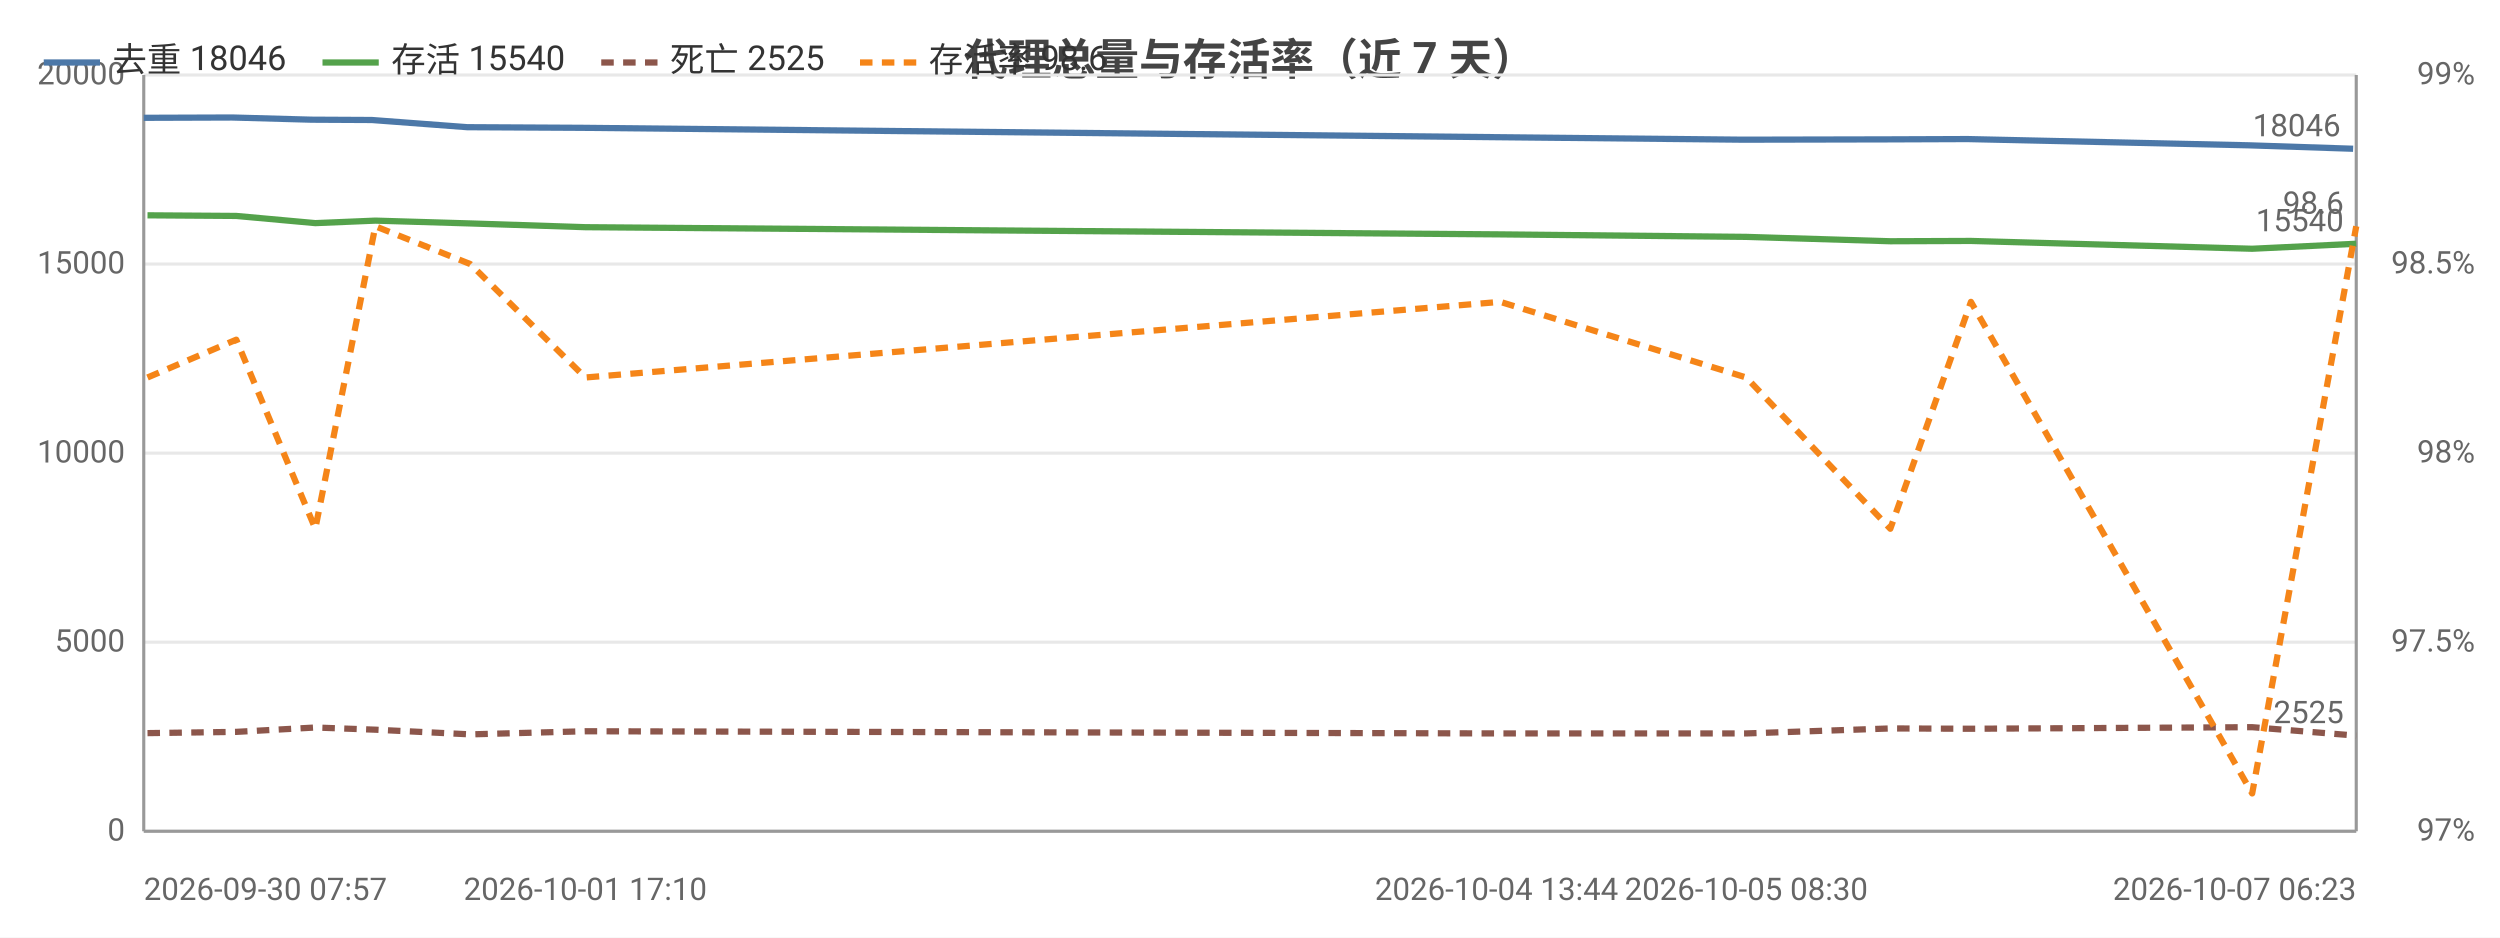
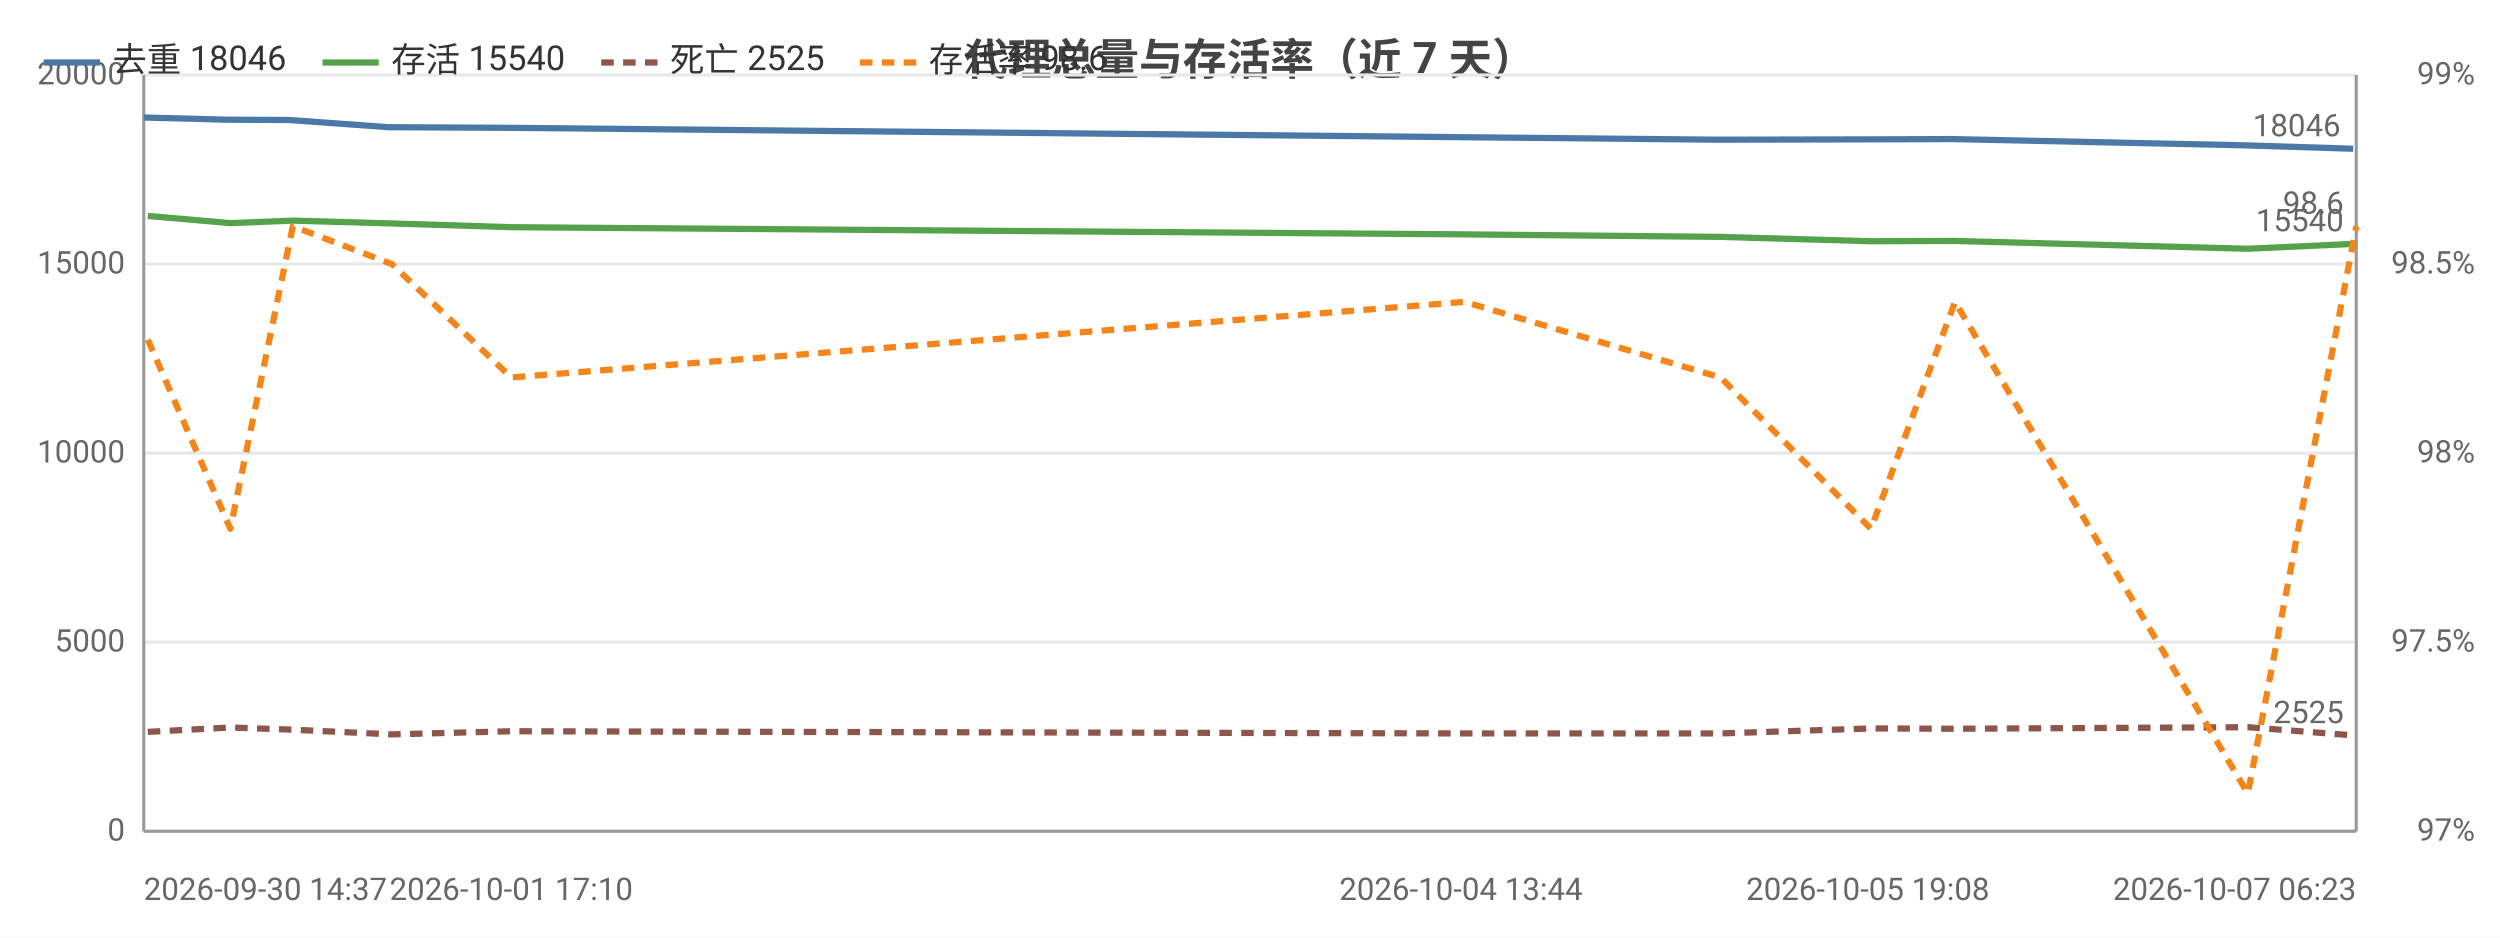
<svg xmlns="http://www.w3.org/2000/svg" width="800" height="300" viewBox="0 0 800 300">
  <rect width="800" height="300" fill="#ffffff" />
  <style>text{font-family:system-ui,-apple-system,'Segoe UI',Roboto,'PingFang SC','Microsoft YaHei','Noto Sans CJK SC',sans-serif}.g{stroke:#e8e8e8;stroke-width:1}.a{stroke:#999;stroke-width:1}.t{font-size:10px;fill:#666}.m{font-size:10px;text-anchor:middle;fill:#666}.e{font-size:10px;text-anchor:end;fill:#666}.l{font-size:11px;fill:#333}.tt{font-size:14px;font-weight:600;text-anchor:middle;fill:#444}.em{font-size:13px;text-anchor:middle;fill:#999}</style>
  <text class="tt" x="400.0" y="24">代理总量与存活率（近 7 天）</text>
  <line class="g" x1="46" y1="266" x2="754" y2="266" />
  <text class="e" x="40" y="269">0</text>
  <line class="g" x1="46" y1="205.5" x2="754" y2="205.5" />
  <text class="e" x="40" y="208.5">5000</text>
  <line class="g" x1="46" y1="145" x2="754" y2="145" />
  <text class="e" x="40" y="148">10000</text>
  <line class="g" x1="46" y1="84.5" x2="754" y2="84.5" />
  <text class="e" x="40" y="87.5">15000</text>
  <line class="g" x1="46" y1="24" x2="754" y2="24" />
  <text class="e" x="40" y="27">20000</text>
  <text class="e" x="792" y="269">97%</text>
  <text class="e" x="792" y="208.5">97.5%</text>
  <text class="e" x="792" y="148">98%</text>
  <text class="e" x="792" y="87.5">98.5%</text>
  <text class="e" x="792" y="27">99%</text>
  <line class="a" x1="754" y1="24" x2="754" y2="266" />
  <line class="a" x1="46" y1="24" x2="46" y2="266" />
  <line class="a" x1="46" y1="266" x2="754" y2="266" />
-   <polyline fill="none" stroke="#4c78a8" stroke-width="2" stroke-linejoin="round" points="46,37.7 74.3,37.6 99.7,38.3 119.0,38.4 149.5,40.7 186.3,40.9 478.9,43.9 557.8,44.7 604.0,44.6 629.6,44.5 719.6,46.5 753.0,47.6" />
-   <circle cx="46" cy="37.7" r="4" fill="transparent" />
-   <circle cx="74.3" cy="37.6" r="4" fill="transparent" />
-   <circle cx="99.7" cy="38.3" r="4" fill="transparent" />
-   <circle cx="119.0" cy="38.4" r="4" fill="transparent" />
-   <circle cx="149.5" cy="40.7" r="4" fill="transparent" />
-   <circle cx="186.3" cy="40.9" r="4" fill="transparent" />
-   <circle cx="478.9" cy="43.9" r="4" fill="transparent" />
-   <circle cx="557.8" cy="44.7" r="4" fill="transparent" />
-   <circle cx="604.0" cy="44.6" r="4" fill="transparent" />
-   <circle cx="629.6" cy="44.5" r="4" fill="transparent" />
-   <circle cx="719.6" cy="46.5" r="4" fill="transparent" />
+   <polyline fill="none" stroke="#4c78a8" stroke-width="2" stroke-linejoin="round" points="46,37.6 72.4,38.3 92.5,38.4 124.3,40.7 162.6,40.9 467.5,43.9 549.6,44.7 597.7,44.6 624.5,44.5 718.1,46.5 753.0,47.6" />
+   <circle cx="46" cy="37.6" r="4" fill="transparent" />
+   <circle cx="72.4" cy="38.3" r="4" fill="transparent" />
+   <circle cx="92.5" cy="38.4" r="4" fill="transparent" />
+   <circle cx="124.3" cy="40.7" r="4" fill="transparent" />
+   <circle cx="162.6" cy="40.9" r="4" fill="transparent" />
+   <circle cx="467.5" cy="43.9" r="4" fill="transparent" />
+   <circle cx="549.6" cy="44.7" r="4" fill="transparent" />
+   <circle cx="597.7" cy="44.6" r="4" fill="transparent" />
+   <circle cx="624.5" cy="44.5" r="4" fill="transparent" />
+   <circle cx="718.1" cy="46.5" r="4" fill="transparent" />
  <circle cx="753.0" cy="47.6" r="4" fill="transparent" />
  <text class="t" x="749.0" y="43.6" text-anchor="end" fill="#4c78a8">18046</text>
-   <polyline fill="none" stroke="#54a24b" stroke-width="2" stroke-linejoin="round" points="47.2,68.9 75.6,69.1 100.9,71.4 120.1,70.6 150.5,71.5 187.3,72.7 480.1,75.0 558.8,75.8 604.9,77.2 630.7,77.1 720.7,79.6 754,78.0" />
-   <circle cx="47.2" cy="68.9" r="4" fill="transparent" />
-   <circle cx="75.6" cy="69.1" r="4" fill="transparent" />
-   <circle cx="100.9" cy="71.4" r="4" fill="transparent" />
-   <circle cx="120.1" cy="70.6" r="4" fill="transparent" />
-   <circle cx="150.5" cy="71.5" r="4" fill="transparent" />
-   <circle cx="187.3" cy="72.7" r="4" fill="transparent" />
-   <circle cx="480.1" cy="75.0" r="4" fill="transparent" />
-   <circle cx="558.8" cy="75.8" r="4" fill="transparent" />
-   <circle cx="604.9" cy="77.2" r="4" fill="transparent" />
-   <circle cx="630.7" cy="77.1" r="4" fill="transparent" />
-   <circle cx="720.7" cy="79.6" r="4" fill="transparent" />
+   <polyline fill="none" stroke="#54a24b" stroke-width="2" stroke-linejoin="round" points="47.3,69.1 73.7,71.4 93.7,70.6 125.4,71.5 163.6,72.7 468.7,75.0 550.6,75.8 598.7,77.2 625.6,77.1 719.3,79.6 754,78.0" />
+   <circle cx="47.3" cy="69.1" r="4" fill="transparent" />
+   <circle cx="73.7" cy="71.4" r="4" fill="transparent" />
+   <circle cx="93.7" cy="70.6" r="4" fill="transparent" />
+   <circle cx="125.4" cy="71.5" r="4" fill="transparent" />
+   <circle cx="163.6" cy="72.7" r="4" fill="transparent" />
+   <circle cx="468.7" cy="75.0" r="4" fill="transparent" />
+   <circle cx="550.6" cy="75.8" r="4" fill="transparent" />
+   <circle cx="598.7" cy="77.2" r="4" fill="transparent" />
+   <circle cx="625.6" cy="77.1" r="4" fill="transparent" />
+   <circle cx="719.3" cy="79.6" r="4" fill="transparent" />
  <circle cx="754" cy="78.0" r="4" fill="transparent" />
  <text class="t" x="750" y="74.0" text-anchor="end" fill="#54a24b">15540</text>
-   <polyline fill="none" stroke="#8c564b" stroke-width="2" stroke-dasharray="4,3" stroke-linejoin="round" points="47.2,234.6 75.6,234.2 100.9,232.8 120.1,233.5 150.5,235.0 187.3,234.0 480.1,234.7 558.8,234.7 604.9,233.1 630.7,233.2 720.7,232.7 754,235.4" />
-   <circle cx="47.2" cy="234.6" r="4" fill="transparent" />
-   <circle cx="75.6" cy="234.2" r="4" fill="transparent" />
-   <circle cx="100.9" cy="232.8" r="4" fill="transparent" />
-   <circle cx="120.1" cy="233.5" r="4" fill="transparent" />
-   <circle cx="150.5" cy="235.0" r="4" fill="transparent" />
-   <circle cx="187.3" cy="234.0" r="4" fill="transparent" />
-   <circle cx="480.1" cy="234.7" r="4" fill="transparent" />
-   <circle cx="558.8" cy="234.7" r="4" fill="transparent" />
-   <circle cx="604.9" cy="233.1" r="4" fill="transparent" />
-   <circle cx="630.7" cy="233.2" r="4" fill="transparent" />
-   <circle cx="720.7" cy="232.7" r="4" fill="transparent" />
+   <polyline fill="none" stroke="#8c564b" stroke-width="2" stroke-dasharray="4,3" stroke-linejoin="round" points="47.3,234.2 73.7,232.8 93.7,233.5 125.4,235.0 163.6,234.0 468.7,234.7 550.6,234.7 598.7,233.1 625.6,233.2 719.3,232.7 754,235.4" />
+   <circle cx="47.3" cy="234.2" r="4" fill="transparent" />
+   <circle cx="73.7" cy="232.8" r="4" fill="transparent" />
+   <circle cx="93.7" cy="233.5" r="4" fill="transparent" />
+   <circle cx="125.4" cy="235.0" r="4" fill="transparent" />
+   <circle cx="163.6" cy="234.0" r="4" fill="transparent" />
+   <circle cx="468.7" cy="234.7" r="4" fill="transparent" />
+   <circle cx="550.6" cy="234.7" r="4" fill="transparent" />
+   <circle cx="598.7" cy="233.1" r="4" fill="transparent" />
+   <circle cx="625.6" cy="233.2" r="4" fill="transparent" />
+   <circle cx="719.3" cy="232.7" r="4" fill="transparent" />
  <circle cx="754" cy="235.4" r="4" fill="transparent" />
  <text class="t" x="750" y="231.4" text-anchor="end" fill="#8c564b">2525</text>
-   <polyline fill="none" stroke="#f58518" stroke-width="2" stroke-dasharray="4,3" stroke-linejoin="round" points="47.2,120.8 75.6,108.7 100.9,169.2 120.1,72.4 150.5,84.5 187.3,120.8 480.1,96.6 558.8,120.8 604.9,169.2 630.7,96.6 720.7,253.9 754,72.4" />
-   <circle cx="47.2" cy="120.8" r="4" fill="transparent" />
-   <circle cx="75.6" cy="108.7" r="4" fill="transparent" />
-   <circle cx="100.9" cy="169.2" r="4" fill="transparent" />
-   <circle cx="120.1" cy="72.4" r="4" fill="transparent" />
-   <circle cx="150.5" cy="84.5" r="4" fill="transparent" />
-   <circle cx="187.3" cy="120.8" r="4" fill="transparent" />
-   <circle cx="480.1" cy="96.6" r="4" fill="transparent" />
-   <circle cx="558.8" cy="120.8" r="4" fill="transparent" />
-   <circle cx="604.9" cy="169.2" r="4" fill="transparent" />
-   <circle cx="630.7" cy="96.6" r="4" fill="transparent" />
-   <circle cx="720.7" cy="253.9" r="4" fill="transparent" />
+   <polyline fill="none" stroke="#f58518" stroke-width="2" stroke-dasharray="4,3" stroke-linejoin="round" points="47.3,108.7 73.7,169.2 93.7,72.4 125.4,84.5 163.6,120.8 468.7,96.6 550.6,120.8 598.7,169.2 625.6,96.6 719.3,253.9 754,72.4" />
+   <circle cx="47.3" cy="108.7" r="4" fill="transparent" />
+   <circle cx="73.7" cy="169.2" r="4" fill="transparent" />
+   <circle cx="93.7" cy="72.4" r="4" fill="transparent" />
+   <circle cx="125.4" cy="84.5" r="4" fill="transparent" />
+   <circle cx="163.6" cy="120.8" r="4" fill="transparent" />
+   <circle cx="468.7" cy="96.6" r="4" fill="transparent" />
+   <circle cx="550.6" cy="120.8" r="4" fill="transparent" />
+   <circle cx="598.7" cy="169.2" r="4" fill="transparent" />
+   <circle cx="625.6" cy="96.6" r="4" fill="transparent" />
+   <circle cx="719.3" cy="253.9" r="4" fill="transparent" />
  <circle cx="754" cy="72.4" r="4" fill="transparent" />
  <text class="t" x="750" y="68.4" text-anchor="end" fill="#f58518">98.6</text>
-   <text class="t" x="46" y="288">2026-09-30 07:57</text>
-   <text class="m" x="187.3" y="288">2026-10-01 17:10</text>
-   <text class="m" x="478.9" y="288">2026-10-04 13:44</text>
-   <text class="m" x="558.8" y="288">2026-10-05 08:30</text>
+   <text class="t" x="46" y="288">2026-09-30 14:37</text>
+   <text class="m" x="163.6" y="288">2026-10-01 17:10</text>
+   <text class="m" x="467.5" y="288">2026-10-04 13:44</text>
+   <text class="m" x="597.7" y="288">2026-10-05 19:08</text>
  <text class="e" x="754" y="288">2026-10-07 06:23</text>
  <line x1="14" y1="20" x2="32" y2="20" stroke="#4c78a8" stroke-width="2" />
  <text class="l" x="36" y="23">去重 18046</text>
  <line x1="103.2" y1="20" x2="121.2" y2="20" stroke="#54a24b" stroke-width="2" />
  <text class="l" x="125.2" y="23">存活 15540</text>
  <line x1="192.4" y1="20" x2="210.4" y2="20" stroke="#8c564b" stroke-width="2" stroke-dasharray="4,3" />
  <text class="l" x="214.4" y="23">死亡 2525</text>
  <line x1="275.2" y1="20" x2="293.2" y2="20" stroke="#f58518" stroke-width="2" stroke-dasharray="4,3" />
  <text class="l" x="297.2" y="23">存活率 98.6</text>
</svg>
